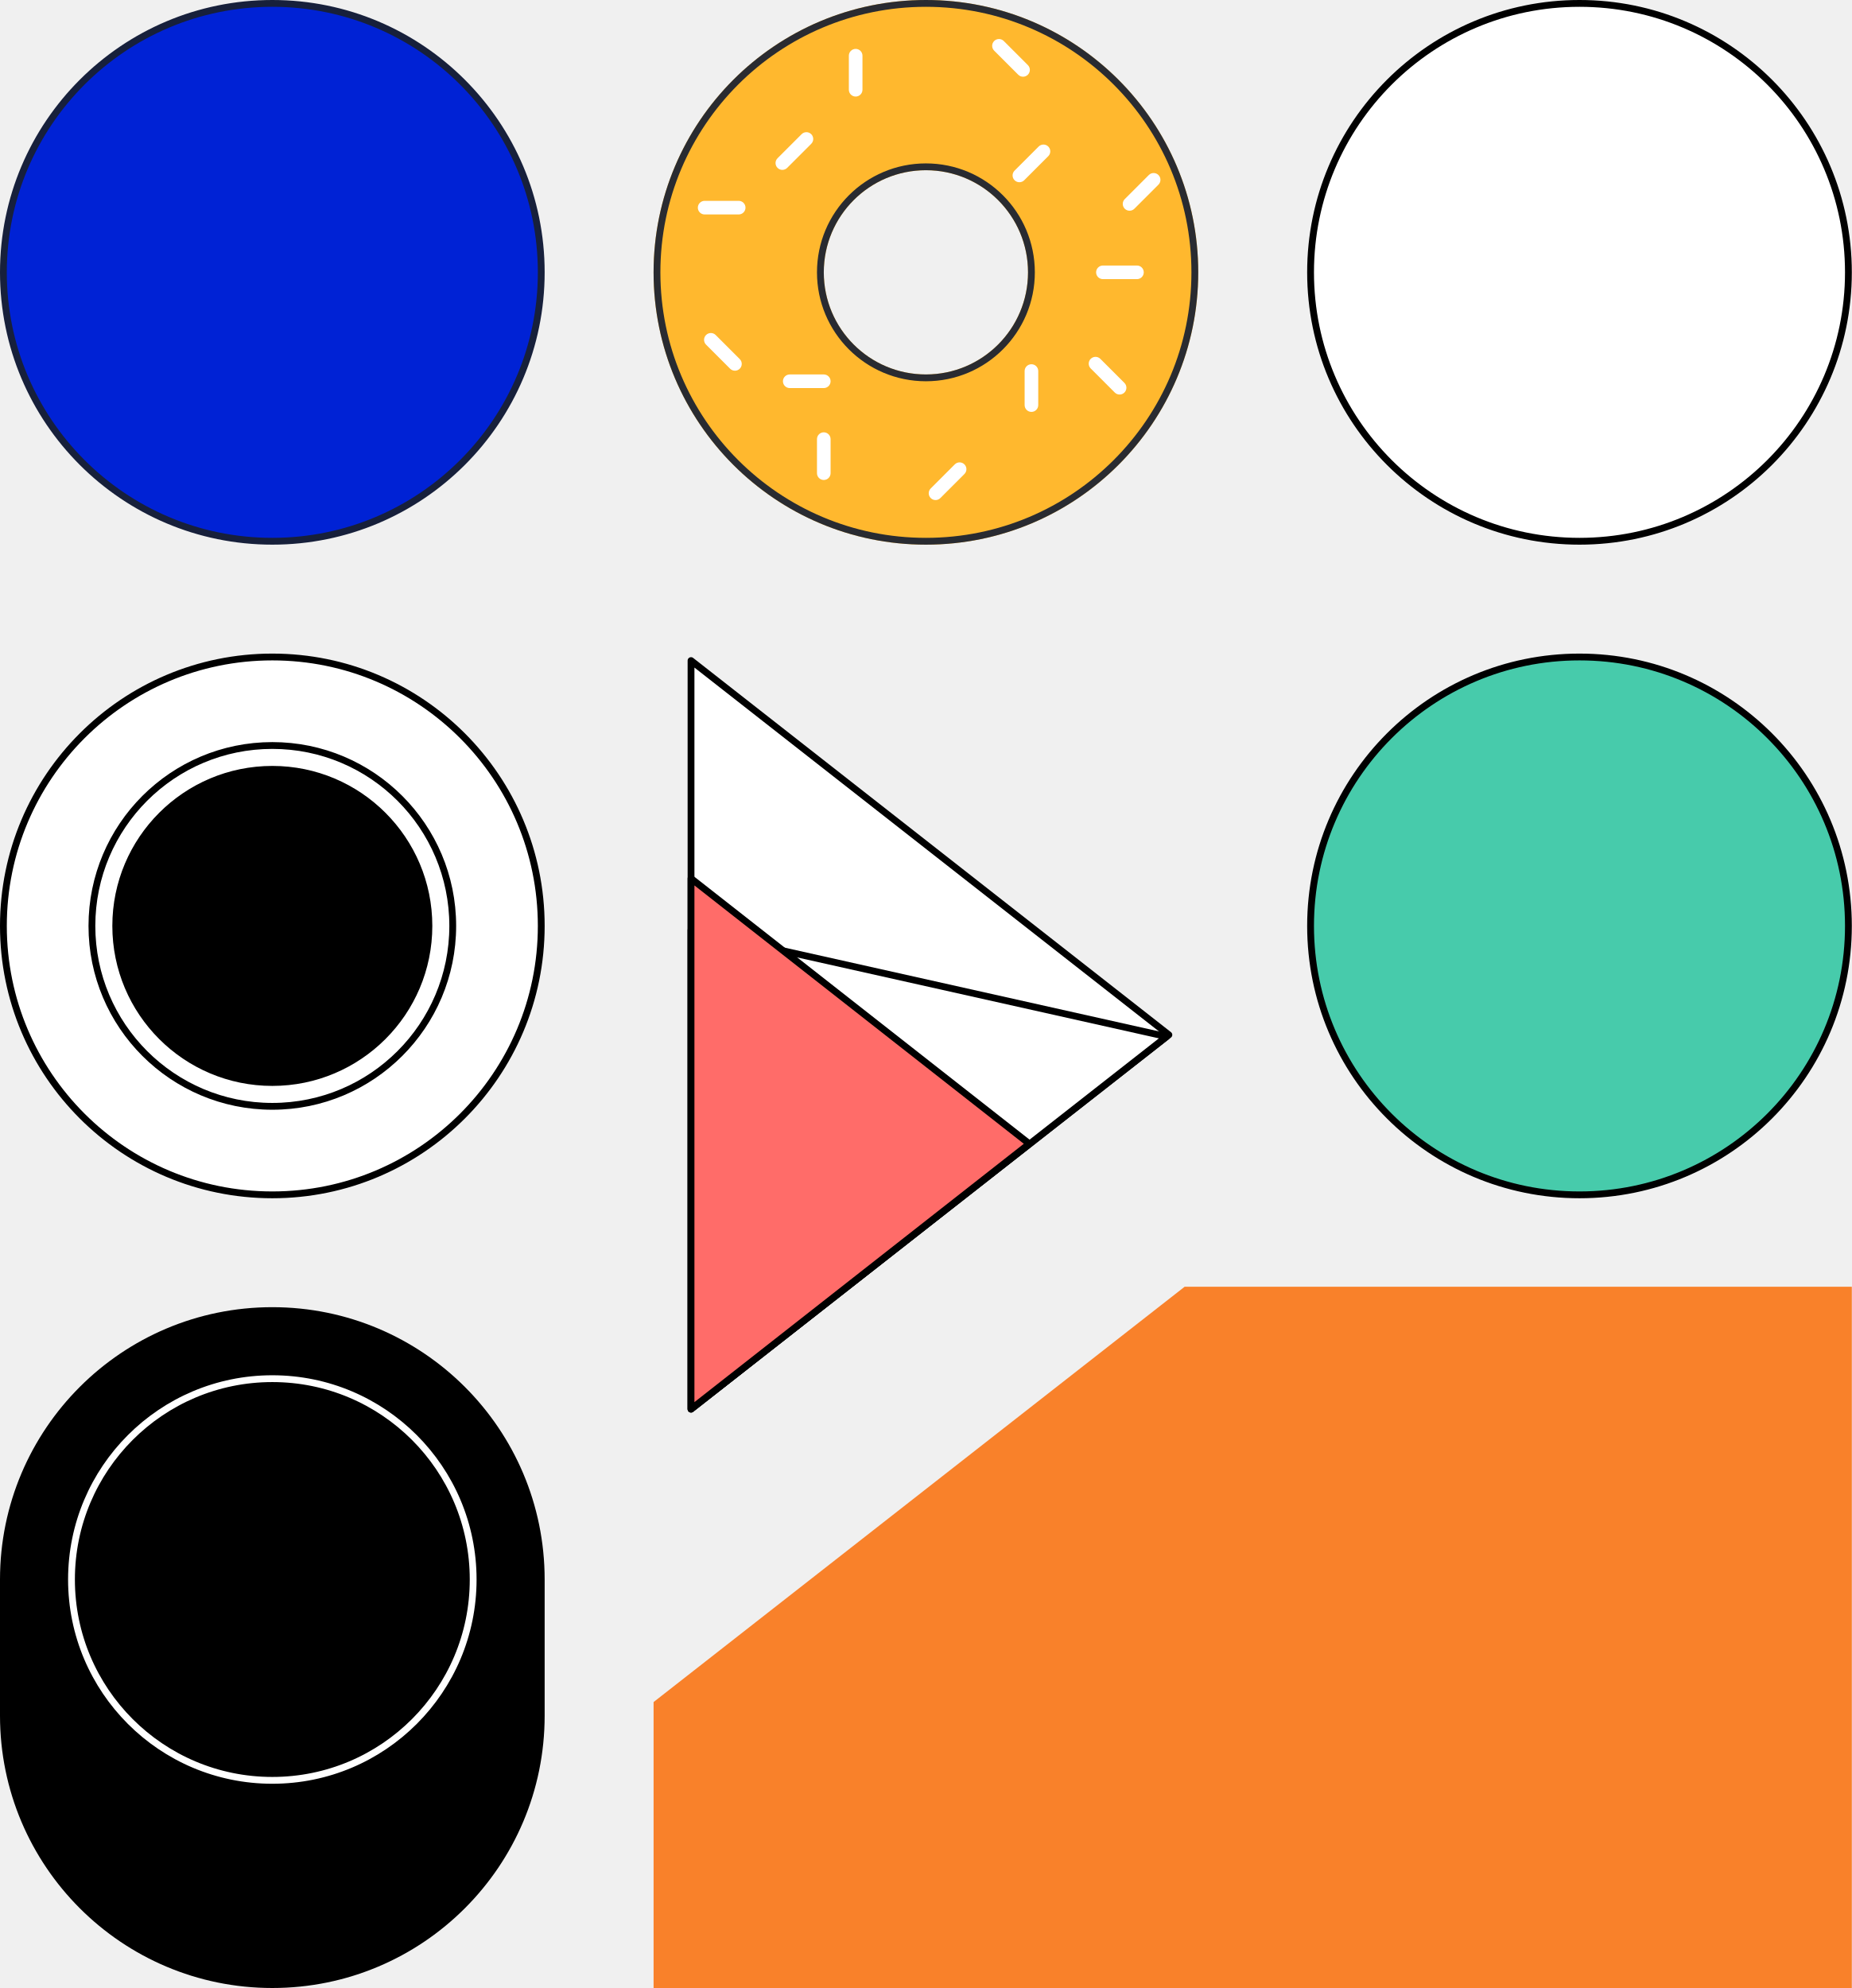
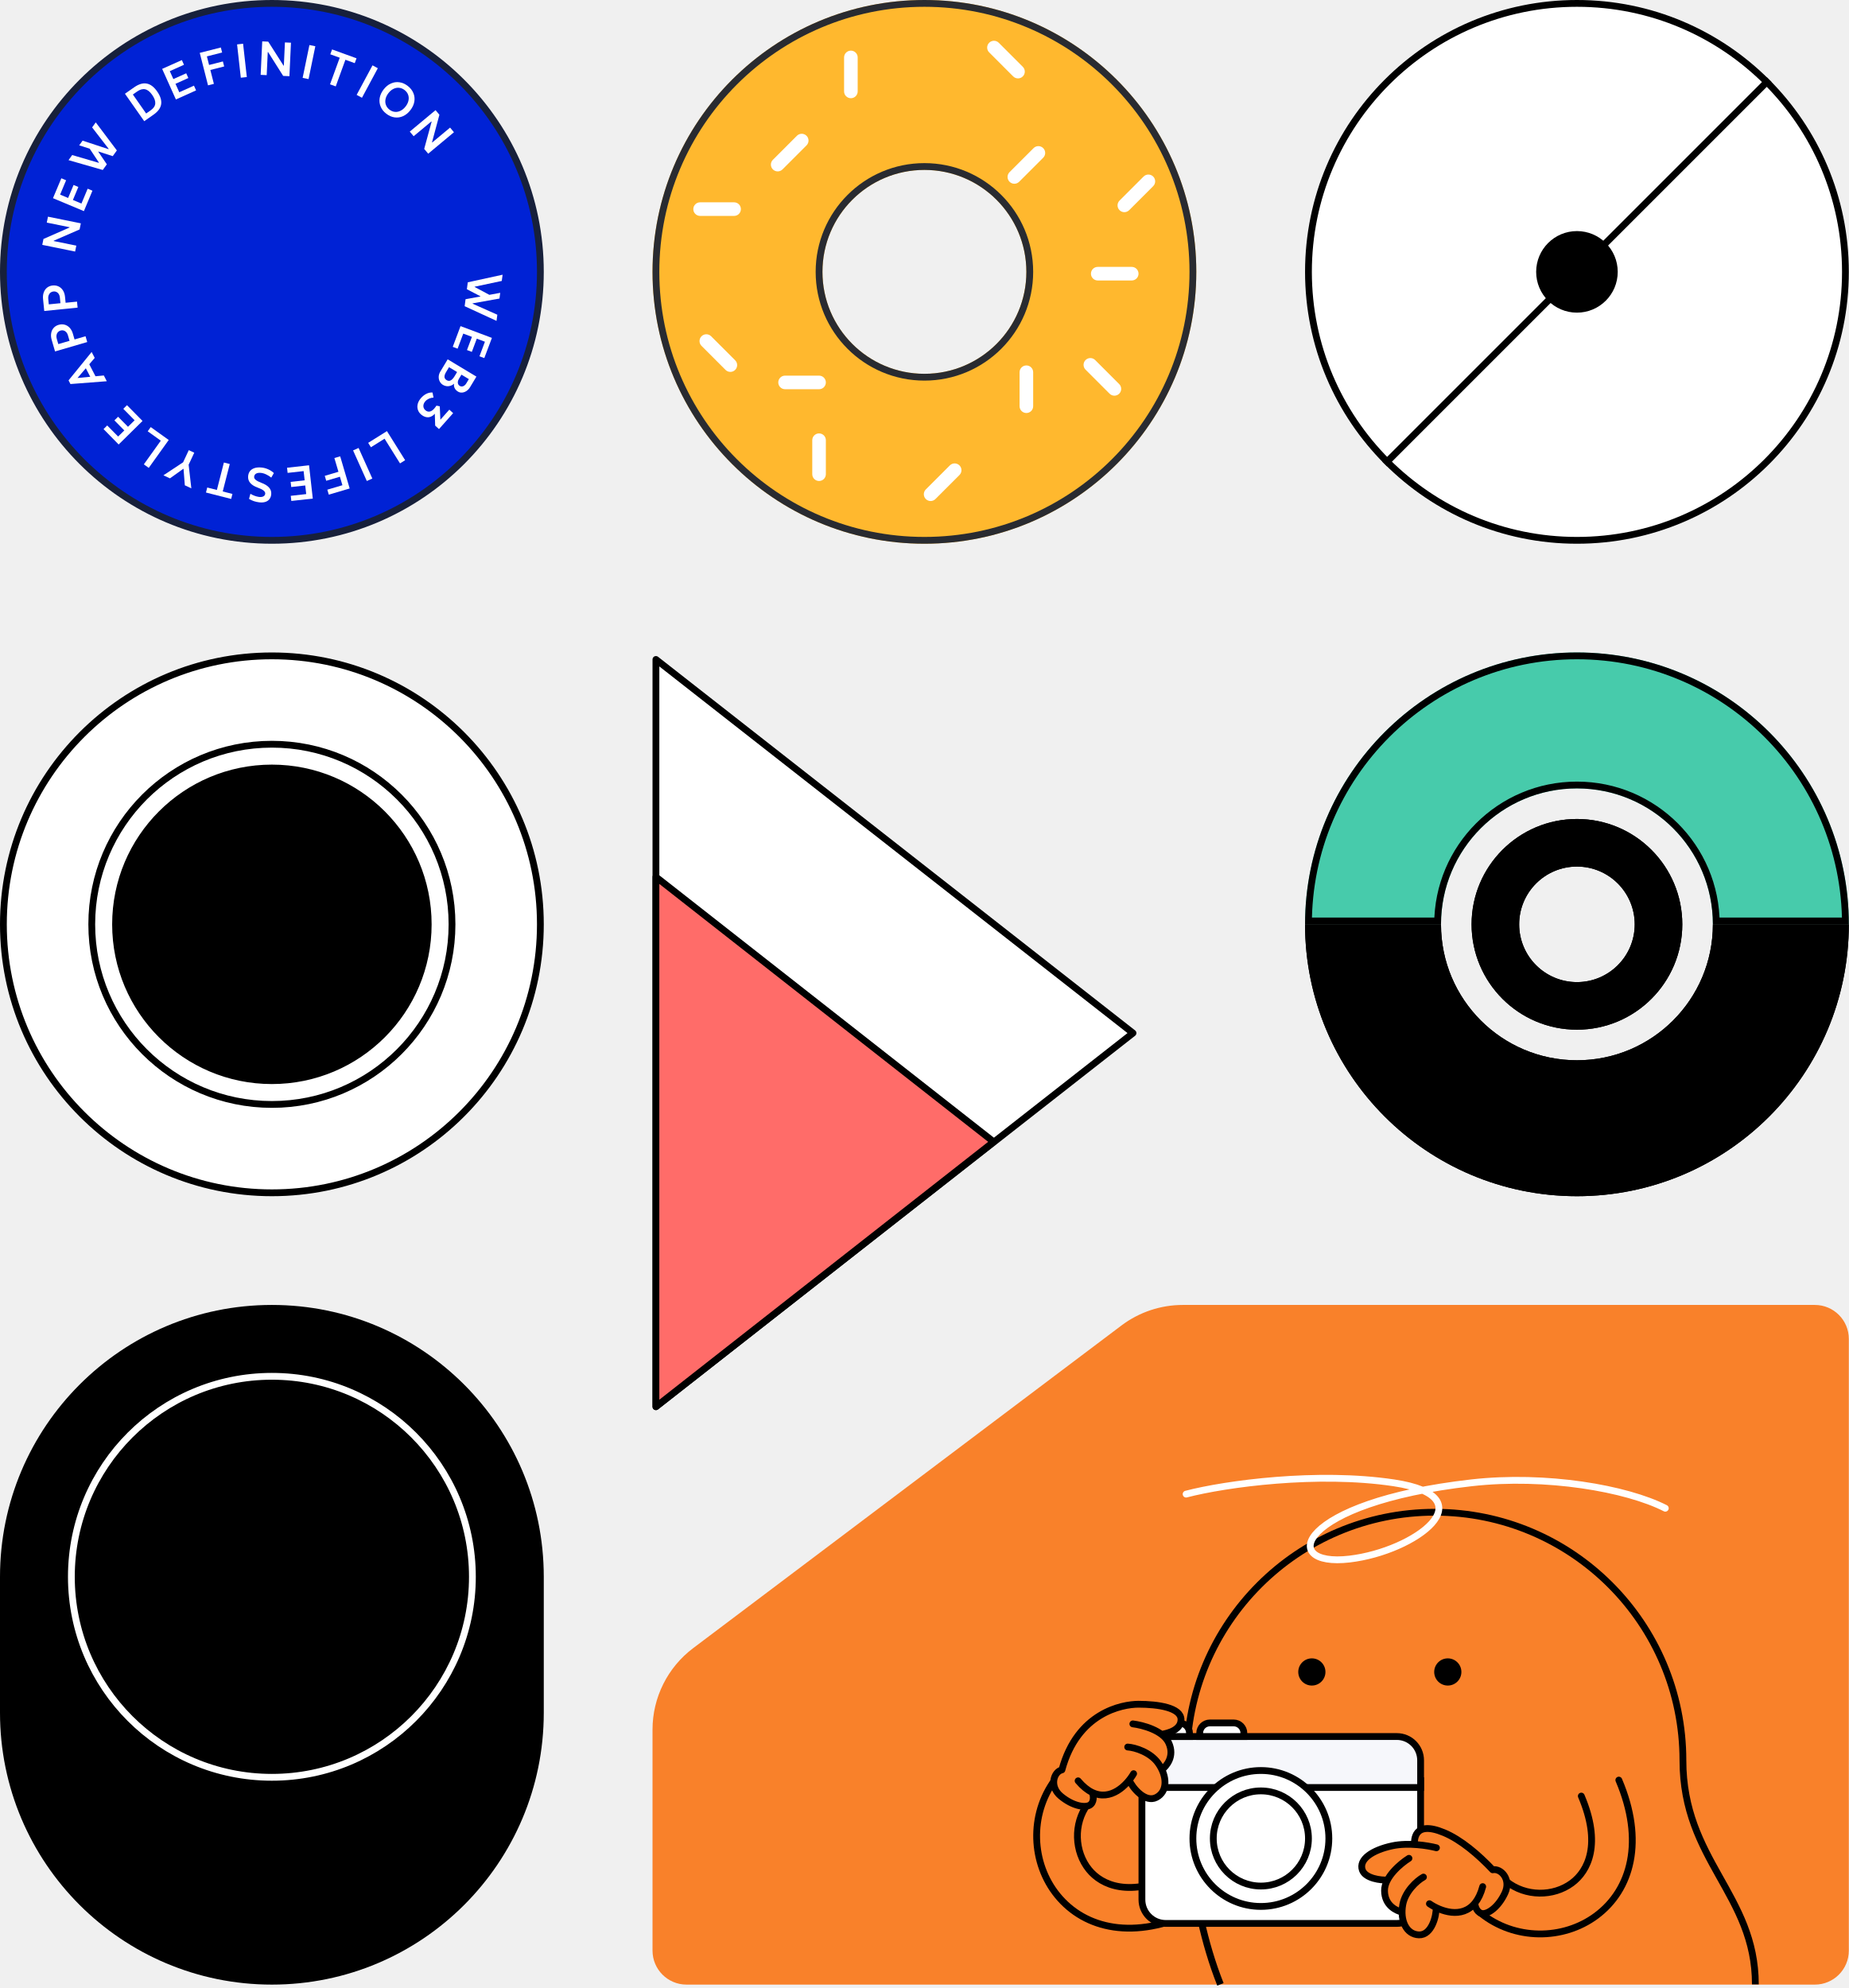
- <svg xmlns="http://www.w3.org/2000/svg" fill="none" height="584" viewBox="0 0 544 584" width="544">
-   <mask id="a" fill="#fff">
-     <path clip-rule="evenodd" d="m272 160c44.183 0 80-35.817 80-80 0-44.183-35.817-80-80-80s-80 35.817-80 80c0 44.183 35.817 80 80 80zm0-50c16.569 0 30-13.431 30-30s-13.431-30-30-30-30 13.431-30 30 13.431 30 30 30z" fill="#fff" fill-rule="evenodd" />
-   </mask>
-   <circle cx="80" cy="80" fill="#0022d5" r="79" stroke="#17203b" stroke-width="2" />
-   <circle cx="80" cy="272" fill="#fff" r="79" stroke="#000" stroke-width="2" />
-   <circle cx="80" cy="272" fill="#fff" r="53" stroke="#000" stroke-width="2" />
-   <circle cx="80" cy="272" fill="#000" r="46" stroke="#000" stroke-width="2" />
-   <circle cx="464" cy="272" fill="#47cbab" r="79" stroke="#000" stroke-width="2" />
-   <path d="m343.378 304-140.378 109.947v-219.894z" fill="#fff" stroke="#000" stroke-linecap="round" stroke-linejoin="round" stroke-width="2" />
-   <path d="m342.721 304.515-139.721 109.432v-140.698z" fill="#fff" stroke="#000" stroke-linecap="round" stroke-linejoin="round" stroke-width="2" />
-   <path d="m302.38 336-99.38 77.945v-155.89z" fill="#ff6c69" stroke="#000" stroke-linecap="round" stroke-linejoin="round" stroke-width="2" />
-   <circle cx="464" cy="80" fill="#fff" r="79" stroke="#000" stroke-width="2" />
-   <rect fill="#000" height="200" rx="80" width="160" y="384" />
-   <path d="m544 584v-206h-196l-156 122v84z" fill="#f9812a" />
-   <circle cx="80" cy="464" r="59" stroke="#fff" stroke-width="2" />
-   <path clip-rule="evenodd" d="m272 160c44.183 0 80-35.817 80-80 0-44.183-35.817-80-80-80s-80 35.817-80 80c0 44.183 35.817 80 80 80zm0-50c16.569 0 30-13.431 30-30s-13.431-30-30-30-30 13.431-30 30 13.431 30 30 30z" fill="#ffb82e" fill-rule="evenodd" />
-   <path d="m350 80c0 43.078-34.922 78-78 78v4c45.287 0 82-36.713 82-82zm-78-78c43.078 0 78 34.922 78 78h4c0-45.287-36.713-82-82-82zm-78 78c0-43.078 34.922-78 78-78v-4c-45.287 0-82 36.713-82 82zm78 78c-43.078 0-78-34.922-78-78h-4c0 45.287 36.713 82 82 82zm28-78c0 15.464-12.536 28-28 28v4c17.673 0 32-14.327 32-32zm-28-28c15.464 0 28 12.536 28 28h4c0-17.673-14.327-32-32-32zm-28 28c0-15.464 12.536-28 28-28v-4c-17.673 0-32 14.327-32 32zm28 28c-15.464 0-28-12.536-28-28h-4c0 17.673 14.327 32 32 32z" fill="#292b31" mask="url(#a)" />
-   <g fill="#fff">
-     <path d="m322 80c0-1.105.895-2 2-2h10c1.105 0 2 .895 2 2s-.895 2-2 2h-10c-1.105 0-2-.895-2-2z" />
-     <path d="m205 61c0-1.105.895-2 2-2h10c1.105 0 2 .895 2 2s-.895 2-2 2h-10c-1.105 0-2-.895-2-2z" />
-     <path d="m230 112c0-1.105.895-2 2-2h10c1.105 0 2 .895 2 2s-.895 2-2 2h-10c-1.105 0-2-.895-2-2z" />
-     <path d="m298.05 52.949c-.781-.781-.781-2.047 0-2.829l7.071-7.071c.781-.781 2.048-.781 2.829 0 .781.781.781 2.047 0 2.828l-7.071 7.071c-.781.781-2.048.781-2.829 0z" />
-     <path d="m330.414 61.314c-.781-.781-.781-2.047 0-2.828l7.071-7.071c.781-.781 2.048-.781 2.829 0 .781.781.781 2.047 0 2.829l-7.071 7.071c-.781.781-2.048.781-2.829 0z" />
-     <path d="m273.414 146.314c-.781-.781-.781-2.048 0-2.829l7.071-7.071c.781-.781 2.048-.781 2.829 0s.781 2.048 0 2.829l-7.071 7.071c-.781.781-2.048.781-2.829 0z" />
-     <path d="m228.414 49.314c-.781-.781-.781-2.047 0-2.828l7.071-7.071c.781-.781 2.048-.781 2.829 0 .781.781.781 2.047 0 2.829l-7.071 7.071c-.781.781-2.048.781-2.829 0z" />
-     <path d="m251.364 14.364c1.105 0 2 .895 2 2v10c0 1.105-.895 2-2 2s-2-.895-2-2v-10c0-1.105.895-2 2-2z" />
-     <path d="m242 127c1.105 0 2 .895 2 2v10c0 1.105-.895 2-2 2s-2-.895-2-2v-10c0-1.105.895-2 2-2z" />
-     <path d="m303 107c1.105 0 2 .895 2 2v10c0 1.105-.895 2-2 2s-2-.895-2-2v-10c0-1.105.895-2 2-2z" />
-     <path d="m292.05 12.05c.781-.781 2.048-.781 2.829 0l7.071 7.071c.781.781.781 2.047 0 2.829-.781.781-2.048.781-2.829 0l-7.071-7.071c-.781-.781-.781-2.047 0-2.828z" />
-     <path d="m207.414 98.414c.781-.781 2.048-.781 2.829 0l7.071 7.071c.781.781.781 2.048 0 2.829s-2.048.781-2.829 0l-7.071-7.071c-.781-.781-.781-2.048 0-2.829z" />
-     <path d="m320.414 105.414c.781-.781 2.048-.781 2.829 0l7.071 7.071c.781.781.781 2.048 0 2.829s-2.048.781-2.829 0l-7.071-7.071c-.781-.781-.781-2.048 0-2.829z" />
+ <svg xmlns="http://www.w3.org/2000/svg" id="eVmy1banXd91" viewBox="0 0 544 585" shape-rendering="geometricPrecision" text-rendering="geometricPrecision">
+   <circle r="79" transform="translate(80 80)" fill="#0022d5" stroke="#17203b" stroke-width="2" />
+   <circle r="79" transform="translate(80 272)" fill="#fff" stroke="#000" stroke-width="2" />
+   <circle r="53" transform="translate(80 272)" fill="#fff" stroke="#000" stroke-width="2" />
+   <circle r="46" transform="translate(80 272)" stroke="#000" stroke-width="2" />
+   <g id="eVmy1banXd96" transform="translate(0 0.000001)">
+     <path d="M193,413.947v-219.894L333.378,304L193,413.947Z" fill="#fff" stroke="#000" stroke-width="2" stroke-linecap="round" stroke-linejoin="round" />
+     <path d="M193,413.945v-155.89L292.38,336L193,413.945Z" fill="#ff6c69" stroke="#000" stroke-width="2" stroke-linecap="round" stroke-linejoin="round" />
  </g>
+   <circle r="79" transform="translate(464 80)" fill="#fff" stroke="#000" stroke-width="2" />
+   <path id="eVmy1banXd910" d="M520.569,23.432L407.432,136.569" fill="none" stroke="#000" stroke-width="2" />
+   <g id="eVmy1banXd911">
+     <path d="M384,272c0-44.183,35.817-80,80-80s80,35.817,80,80h-40c0-22.091-17.909-40-40-40s-40,17.909-40,40h-40Z" clip-rule="evenodd" fill="#47cbab" fill-rule="evenodd" />
+     <g mask="url(#eVmy1banXd915)">
+       <path d="M464,192v-2v0v2Zm-80,80h-2v2h2v-2Zm160,0v2h2v-2h-2Zm-40,0h-2v2h2v-2Zm-80,0v2h2v-2h-2Zm40-82c-45.287,0-82,36.713-82,82h4c0-43.078,34.922-78,78-78v-4Zm82,82c0-45.287-36.713-82-82-82v4c43.078,0,78,34.922,78,78h4Zm-42,2h40v-4h-40v4Zm-40-40c20.987,0,38,17.013,38,38h4c0-23.196-18.804-42-42-42v4Zm-38,38c0-20.987,17.013-38,38-38v-4c-23.196,0-42,18.804-42,42h4Zm-42,2h40v-4h-40v4Z" />
+       <mask id="eVmy1banXd915" mask-type="luminance" x="-150%" y="-150%" height="400%" width="400%">
+         <path d="M384,272c0-44.183,35.817-80,80-80s80,35.817,80,80h-40c0-22.091-17.909-40-40-40s-40,17.909-40,40h-40Z" clip-rule="evenodd" fill="#fff" fill-rule="evenodd" />
+       </mask>
+     </g>
+     <path d="M544,272c0,44.183-35.817,80-80,80s-80-35.817-80-80h40c0,22.091,17.909,40,40,40s40-17.909,40-40h40Z" clip-rule="evenodd" fill-rule="evenodd" />
+     <g mask="url(#eVmy1banXd920)">
+       <path d="M464,352v2v0-2Zm80-80h2v-2h-2v2Zm-160,0v-2h-2v2h2Zm40,0h2v-2h-2v2Zm80,0v-2h-2v2h2Zm-40,82c45.287,0,82-36.713,82-82h-4c0,43.078-34.922,78-78,78v4Zm-82-82c0,45.287,36.713,82,82,82v-4c-43.078,0-78-34.922-78-78h-4Zm42-2h-40v4h40v-4Zm40,40c-20.987,0-38-17.013-38-38h-4c0,23.196,18.804,42,42,42v-4Zm38-38c0,20.987-17.013,38-38,38v4c23.196,0,42-18.804,42-42h-4Zm42-2h-40v4h40v-4Z" />
+       <mask id="eVmy1banXd920" mask-type="luminance" x="-150%" y="-150%" height="400%" width="400%">
+         <path d="M544,272c0,44.183-35.817,80-80,80s-80-35.817-80-80h40c0,22.091,17.909,40,40,40s40-17.909,40-40h40Z" clip-rule="evenodd" fill="#fff" fill-rule="evenodd" />
+       </mask>
+     </g>
+   </g>
+   <g id="eVmy1banXd922">
+     <path d="M83.519,19.333l.317-6.849l1.776.082-.456,9.854-1.837-.085-4.431-7.008-.102-.005-.314,6.788-1.775-.082.463-9.853l1.769.082l4.511,7.073.082.004Z" fill="#fff" />
+     <path d="M70.858,22.871l1.766-.198-1.1-9.803-1.766.198l1.1,9.803Z" fill="#fff" />
+     <path d="M62.932,24.677l-1.722.439-2.434-9.559l6.207-1.582.376,1.477-4.484,1.143.643,2.524l4.067-1.037.374,1.471-4.067,1.037l1.041,4.087Z" fill="#fff" />
+     <path d="M52.752,27.149l-1.118-2.488l3.784-1.702-.625-1.391-3.784,1.702-1.048-2.332l4.171-1.876-.622-1.384-5.797,2.593l4.043,8.998l5.941-2.673-.625-1.391-4.32,1.944Z" fill="#fff" />
+     <path d="M39.468,25.695c1.348-.944,2.577-1.313,3.689-1.106c1.113.2,2.136.966,3.068,2.3.964,1.378,1.362,2.632,1.196,3.761-.167,1.129-.911,2.157-2.232,3.082l-2.755,1.929-5.665-8.076l2.699-1.89Zm4.847,6.787c.847-.593,1.304-1.261,1.369-2.002.067-.748-.238-1.605-.915-2.572-.648-.926-1.332-1.471-2.052-1.634-.717-.166-1.51.056-2.38.665l-1.243.871l3.91,5.591l1.31-.918Z" clip-rule="evenodd" fill="#fff" fill-rule="evenodd" />
+     <path d="M27.107,37.494l4.866,6.306-.064.089-7.609-2.503-.996,1.38l3.093.994l2.718,4.096-.044.061-7.83-2.291-1.08,1.497l10.076,2.893l1.2-1.663-2.523-3.712.04-.056l4.219,1.361l1.212-1.68-6.209-8.254-1.068,1.48Z" fill="#fff" />
+     <path d="M21.45,58.844l2.516,1.054l1.828-4.37l1.406.589-2.514,6.01-9.098-3.811l2.463-5.853l1.4.586-1.765,4.219l2.358.988l1.601-3.828l1.406.589-1.601,3.828Z" fill="#fff" />
+     <path d="M13.765,65.504l6.72,1.362-.016.08-7.68,3.375-.352,1.735l9.666,1.966.353-1.742-6.66-1.349.02-.101l7.603-3.307.365-1.802-9.668-1.959-.353,1.742Z" fill="#fff" />
+     <path d="M139.06,89.371l7.275,3.241-.239,1.81-9.38-4.319.27-2.054l4.36-.804.009-.068-3.982-2.069.268-2.033l10.244-2.235-.241,1.83-7.981,1.699-.01.075l4.336,2.316l3.194-.592-.222,1.688-7.887,1.408-.014.108Z" fill="#fff" />
+     <path d="M138.863,99.125l-2.554-.959-1.663,4.436-1.427-.536l2.287-6.1l9.235,3.467-2.243,5.942-1.42-.534l1.605-4.282-2.393-.898-1.457,3.885-1.427-.536l1.457-3.885Z" fill="#fff" />
+     <path d="M132.598,113.515c.371-.122.697-.315.976-.577l.03.017c-.087.411-.032.824.164,1.24.197.416.532.766,1.004,1.05.372.223.779.314,1.224.273.442-.037.871-.197,1.285-.48s.762-.658,1.043-1.127l1.855-3.089-8.455-5.082-2.164,3.604c-.295.493-.454.996-.475,1.509-.017.516.086.985.311,1.408.227.428.543.765.949,1.009.348.209.717.333,1.109.371.391.039.773-.003,1.144-.126Zm3.174-3.268l2.185,1.313-.749,1.249c-.169.281-.364.499-.584.654-.217.157-.442.245-.677.263-.234.019-.461-.038-.679-.169-.215-.129-.37-.305-.465-.527-.094-.216-.121-.458-.082-.727s.144-.546.315-.831l.736-1.225Zm-4.989.686c-.029-.385.128-.867.471-1.448l.862-1.436l2.379,1.43-.711,1.184c-.393.646-.781,1.07-1.162,1.271-.38.208-.775.189-1.185-.058-.406-.244-.624-.558-.654-.943Z" clip-rule="evenodd" fill="#fff" fill-rule="evenodd" />
+     <path d="M123.902,117.102c.479-.538,1.007-.95,1.584-1.235.577-.279,1.17-.401,1.779-.365l.295,1.489c-.464.02-.912.127-1.346.32-.431.197-.784.45-1.06.76-.26.292-.435.598-.523.916-.087.319-.089.625-.004.921.085.295.253.555.505.779.402.358.826.501,1.274.43.445-.068.896-.359,1.353-.873.106-.119.229-.275.37-.467l.3-.41.97.195.176,3.947l2.635-2.962l1.125,1.029-4.166,4.684-1.124-1.02-.107-3.5c-.381.435-.798.736-1.25.901-.448.168-.913.193-1.394.076-.484-.114-.963-.375-1.435-.783-.463-.413-.773-.893-.931-1.443-.161-.546-.158-1.114.007-1.705.166-.585.489-1.146.967-1.684Z" fill="#fff" />
+     <path d="M113.155,129.097l4.547,7.267l1.506-.943-5.355-8.56-5.521,3.458.809,1.293l4.014-2.515Z" fill="#fff" />
+     <path d="M103.89,132.547l1.621-.73l4.043,8.998-1.621.729-4.043-8.997Z" fill="#fff" />
+     <path d="M100.093,134.282l-1.704.504l1.195,4.045-4.025,1.19.43,1.455l4.025-1.19.738,2.498-4.438,1.312.432,1.462l6.142-1.816-2.794-9.46Z" fill="#fff" />
+     <path d="M89.642,141.338l-.304-2.711-4.708.529-.17-1.515l6.474-.727l1.1,9.802-6.312.696-.169-1.508l4.545-.511-.285-2.541-4.123.464-.17-1.515l4.123-.463Z" fill="#fff" />
+     <path d="M78.88,138.085c-.678-.299-1.385-.474-2.122-.525-.759-.053-1.413.018-1.961.213s-.973.497-1.276.905c-.303.413-.475.913-.515,1.499-.052.746.157,1.393.626,1.942.464.548,1.2,1.006,2.207,1.373c1.512.535,2.245,1.118,2.201,1.75-.023.336-.178.595-.465.776-.287.186-.678.261-1.174.227-.109-.008-.193-.016-.252-.025-.832-.126-1.653-.432-2.465-.918l-.413,1.499c.89.542,1.858.877,2.904,1.004.163.021.283.034.36.039.659.046,1.228-.024,1.707-.21s.851-.473,1.115-.861c.264-.384.416-.853.454-1.408.051-.732-.174-1.373-.675-1.924s-1.257-1.011-2.268-1.378c-.73-.279-1.265-.559-1.607-.838-.346-.28-.508-.581-.485-.904.034-.423.215-.734.545-.935.325-.202.778-.282,1.36-.241.505.035,1.04.184,1.607.447.567.263,1.077.58,1.531.95l.765-1.338c-.458-.443-1.026-.816-1.704-1.119Z" fill="#fff" />
+     <path d="M60.604,144.932l.376-1.477l2.835.723l2.062-8.074l1.729.441-2.069,8.072l2.855.728-.376,1.477-7.412-1.89Z" fill="#fff" />
+     <path d="M48.091,139.864l1.919.898l3.922-2.806.074.035.375,4.817l1.919.898-.795-6.954l1.653-3.536-1.61-.753-1.673,3.579-5.785,3.822Z" fill="#fff" />
+     <path d="M42.323,136.646l4.99-6.971-3.85-2.759.887-1.24l5.295,3.795-5.877,8.21-1.445-1.035Z" fill="#fff" />
+     <path d="M39.604,123.675l-1.942,1.915-2.912-2.956-1.085,1.07l2.912,2.957-1.82,1.795-3.209-3.258-1.081,1.065l4.447,4.535l7.023-6.927-4.571-4.641-1.085,1.07l3.324,3.375Z" fill="#fff" />
+     <path d="M26.968,103.575l.902,1.742-1.602,1.871l1.83,3.532l2.451-.232.877,1.694-10.696.827-.56-1.08l6.797-8.354Zm-4.136,7.651l3.721-.351-1.299-2.507-2.432,2.84.009.018Z" clip-rule="evenodd" fill="#fff" fill-rule="evenodd" />
+     <path d="M15.057,98.058c-.103.609-.053,1.262.15,1.957l.99,3.4l9.47-2.762-.497-1.706-3.235.944-.499-1.713c-.201-.691-.51-1.263-.927-1.716-.422-.456-.915-.761-1.477-.915-.567-.153-1.163-.138-1.788.044-.604.176-1.094.48-1.471.913-.378.428-.617.947-.715,1.554Zm4.444-.313c.217.24.379.544.486.912l.476,1.635-3.308.964-.459-1.575c-.11-.376-.134-.73-.074-1.061.055-.334.187-.62.398-.857.207-.236.476-.402.809-.499.311-.09.611-.093.902-.007.29.082.546.244.769.488Z" clip-rule="evenodd" fill="#fff" fill-rule="evenodd" />
+     <path d="M12.667,87.99c-.072-.721-.003-1.371.209-1.952.207-.58.536-1.046.986-1.398.45-.357.987-.567,1.613-.629.648-.065,1.237.029,1.767.282.525.254.953.644,1.286,1.169.327.521.527,1.14.599,1.857l.178,1.775l3.353-.338.178,1.768-9.815.988-.354-3.523Zm4.948-.464c-.038-.381-.142-.709-.312-.985-.175-.28-.397-.487-.667-.62-.27-.138-.566-.19-.888-.158-.345.035-.64.149-.886.343-.251.195-.433.451-.548.77-.12.314-.16.666-.121,1.056l.164,1.632l3.428-.345-.17-1.694Z" clip-rule="evenodd" fill="#fff" fill-rule="evenodd" />
+     <path d="M89.049,22.913l1.74.36l1.995-9.661-1.74-.36-1.995,9.661Z" fill="#fff" />
+     <path d="M104.9,17.154l-.519,1.433-2.751-.998-2.844,7.833-1.677-.608l2.85-7.83-2.77-1.004.519-1.433L104.9,17.154Z" fill="#fff" />
+     <path d="M104.939,27.925l1.566.842l4.666-8.691-1.565-.842-4.667,8.691Z" fill="#fff" />
+     <path d="M113.664,33.468c-.778-.602-1.335-1.306-1.668-2.112-.33-.803-.423-1.641-.278-2.514.151-.874.539-1.715,1.163-2.523.621-.804,1.334-1.388,2.138-1.751.808-.36,1.641-.48,2.497-.359.863.12,1.684.481,2.463,1.084.775.6,1.327,1.301,1.657,2.103.333.799.426,1.634.277,2.504-.148.87-.533,1.708-1.154,2.512-.624.808-1.34,1.395-2.147,1.762-.805.363-1.637.486-2.496.368-.86-.117-1.677-.476-2.452-1.075Zm.932-1.206c.498.385,1.031.604,1.599.658.569.054,1.127-.056,1.673-.331.552-.276,1.047-.696,1.485-1.263.437-.566.717-1.148.838-1.745.128-.598.093-1.164-.105-1.698-.195-.537-.542-.998-1.039-1.383-.501-.388-1.038-.61-1.61-.666-.566-.058-1.124.05-1.674.322-.547.268-1.039.685-1.477,1.252-.437.566-.719,1.152-.846,1.756-.125.601-.088,1.171.111,1.711s.548,1.002,1.045,1.387Z" clip-rule="evenodd" fill="#fff" fill-rule="evenodd" />
+     <path d="M132.434,37.548l-5.267,4.39-.052-.063l2.174-8.104-1.132-1.361-7.582,6.311l1.137,1.366l5.22-4.351.065.079-2.18,8.002l1.177,1.413l7.577-6.316-1.137-1.366Z" fill="#fff" />
+   </g>
+   <rect width="160" height="200" rx="80" ry="80" transform="translate(0 384)" />
+   <path d="M544,574v-180c0-5.523-4.477-10-10-10h-185.964c-6.513,0-12.85,2.12-18.052,6.039L203.948,484.998C196.424,490.667,192,499.539,192,508.959v65.041c0,5.523,4.477,10,10,10h332c5.523,0,10-4.477,10-10Z" fill="#f9812a" />
+   <circle id="eVmy1banXd954" r="59" transform="translate(80 464)" fill="none" stroke="#fff" stroke-width="2" />
+   <path d="M272,160c44.183,0,80-35.817,80-80c0-44.183-35.817-80-80-80s-80,35.817-80,80c0,44.183,35.817,80,80,80Zm0-50c16.569,0,30-13.431,30-30s-13.431-30-30-30-30,13.431-30,30s13.431,30,30,30Z" clip-rule="evenodd" fill="#ffb82e" fill-rule="evenodd" />
+   <g mask="url(#eVmy1banXd958)">
+     <path d="M350,80c0,43.078-34.922,78-78,78v4c45.287,0,82-36.713,82-82h-4ZM272,2c43.078,0,78,34.922,78,78h4c0-45.287-36.713-82-82-82v4ZM194,80c0-43.078,34.922-78,78-78v-4c-45.287,0-82,36.713-82,82h4Zm78,78c-43.078,0-78-34.922-78-78h-4c0,45.287,36.713,82,82,82v-4Zm28-78c0,15.464-12.536,28-28,28v4c17.673,0,32-14.327,32-32h-4ZM272,52c15.464,0,28,12.536,28,28h4c0-17.673-14.327-32-32-32v4ZM244,80c0-15.464,12.536-28,28-28v-4c-17.673,0-32,14.327-32,32h4Zm28,28c-15.464,0-28-12.536-28-28h-4c0,17.673,14.327,32,32,32v-4Z" fill="#292b31" />
+     <mask id="eVmy1banXd958" mask-type="luminance" x="-150%" y="-150%" height="400%" width="400%">
+       <path d="M272,160c44.183,0,80-35.817,80-80c0-44.183-35.817-80-80-80s-80,35.817-80,80c0,44.183,35.817,80,80,80Zm0-50c16.569,0,30-13.431,30-30s-13.431-30-30-30-30,13.431-30,30s13.431,30,30,30Z" clip-rule="evenodd" fill="#fff" fill-rule="evenodd" />
+     </mask>
+   </g>
+   <path d="M293.879,12.586c-.781-.781-2.048-.781-2.829,0-.781.781-.781,2.047,0,2.828l7.071,7.071c.781.781,2.048.781,2.829,0s.781-2.047,0-2.828l-7.071-7.071Z" fill="#fff" />
+   <path d="M250.364,14.9c1.105,0,2,.895,2,2v10c0,1.105-.895,2-2,2s-2-.895-2-2v-10c0-1.105.895-2,2-2Z" fill="#fff" />
+   <path d="M227.414,47.021c-.781.781-.781,2.047,0,2.829.781.781,2.048.781,2.829,0l7.071-7.071c.781-.781.781-2.047,0-2.828-.781-.781-2.048-.781-2.829,0l-7.071,7.071Z" fill="#fff" />
+   <path d="M297.05,53.485c-.781-.781-.781-2.047,0-2.828l7.071-7.071c.781-.781,2.048-.781,2.829,0s.781,2.047,0,2.828l-7.071,7.071c-.781.781-2.048.781-2.829,0Z" fill="#fff" />
+   <path d="M204,61.536c0-1.105.895-2,2-2h10c1.105,0,2,.895,2,2s-.895,2-2,2h-10c-1.105,0-2-.895-2-2Z" fill="#fff" />
+   <path d="M321,80.536c0-1.105.895-2,2-2h10c1.105,0,2,.895,2,2c0,1.105-.895,2-2,2h-10c-1.105,0-2-.895-2-2Z" fill="#fff" />
+   <path d="M231,110.536c-1.105,0-2,.895-2,2c0,1.104.895,2,2,2h10c1.105,0,2-.896,2-2c0-1.105-.895-2-2-2h-10Z" fill="#fff" />
+   <path d="M329.414,59.021c-.781.781-.781,2.047,0,2.829.781.781,2.048.781,2.829,0l7.071-7.071c.781-.781.781-2.047,0-2.828-.781-.781-2.048-.781-2.829,0l-7.071,7.071Z" fill="#fff" />
+   <path d="M272.414,146.849c-.781-.781-.781-2.047,0-2.828l7.071-7.071c.781-.781,2.048-.781,2.829,0s.781,2.047,0,2.828l-7.071,7.071c-.781.782-2.048.782-2.829,0Z" fill="#fff" />
+   <path d="M243,129.536c0-1.105-.895-2-2-2s-2,.895-2,2v10c0,1.104.895,2,2,2s2-.896,2-2v-10Z" fill="#fff" />
+   <path d="M302,107.536c1.105,0,2,.895,2,2v10c0,1.104-.895,2-2,2s-2-.896-2-2v-10c0-1.105.895-2,2-2Z" fill="#fff" />
+   <path d="M206.414,98.95c.781-.781,2.048-.781,2.829,0l7.071,7.071c.781.781.781,2.047,0,2.829-.781.781-2.048.781-2.829,0l-7.071-7.072c-.781-.781-.781-2.047,0-2.828Z" fill="#fff" />
+   <path d="M322.243,105.95c-.781-.781-2.048-.781-2.829,0s-.781,2.047,0,2.828l7.071,7.072c.781.781,2.048.781,2.829,0c.781-.782.781-2.048,0-2.829l-7.071-7.071Z" fill="#fff" />
+   <path d="M464,303c17.121,0,31-13.879,31-31s-13.879-31-31-31-31,13.879-31,31s13.879,31,31,31Zm0-14c9.389,0,17-7.611,17-17s-7.611-17-17-17-17,7.611-17,17s7.611,17,17,17Z" clip-rule="evenodd" fill-rule="evenodd" />
+   <g mask="url(#eVmy1banXd976)">
+     <path d="M493,272c0,16.016-12.984,29-29,29v4c18.225,0,33-14.775,33-33h-4Zm-29-29c16.016,0,29,12.984,29,29h4c0-18.225-14.775-33-33-33v4Zm-29,29c0-16.016,12.984-29,29-29v-4c-18.225,0-33,14.775-33,33h4Zm29,29c-16.016,0-29-12.984-29-29h-4c0,18.225,14.775,33,33,33v-4Zm15-29c0,8.284-6.716,15-15,15v4c10.493,0,19-8.507,19-19h-4Zm-15-15c8.284,0,15,6.716,15,15h4c0-10.493-8.507-19-19-19v4Zm-15,15c0-8.284,6.716-15,15-15v-4c-10.493,0-19,8.507-19,19h4Zm15,15c-8.284,0-15-6.716-15-15h-4c0,10.493,8.507,19,19,19v-4Z" />
+     <mask id="eVmy1banXd976" mask-type="luminance" x="-150%" y="-150%" height="400%" width="400%">
+       <path d="M464,303c17.121,0,31-13.879,31-31s-13.879-31-31-31-31,13.879-31,31s13.879,31,31,31Zm0-14c9.389,0,17-7.611,17-17s-7.611-17-17-17-17,7.611-17,17s7.611,17,17,17Z" clip-rule="evenodd" fill="#fff" fill-rule="evenodd" />
+     </mask>
+   </g>
+   <circle r="12" transform="translate(464 80)" />
+   <circle id="eVmy1banXd979" r="4" transform="translate(426 492)" />
+   <circle id="eVmy1banXd980" r="4" transform="translate(386 492)" />
+   <path d="M359.101,583.933c-9.919-25-9.919-52.528-9.919-65.933c0-40.317,32.683-73,73-73s73,32.683,73,73c0,29.433,21.318,39.5,21.318,65.933" fill="none" stroke="#000" stroke-width="2" />
+   <path d="M310.384,523.752c-7.61,10.334-6.912,24.577.733,33.98c8.14,10.014,22.737,13.253,40.196,4.871m-31.267-31.735c-4.301,5.841-3.884,14.047.382,19.295c3.771,4.638,11.88,8.253,25.691,1.622" fill="none" stroke="#000" stroke-width="2" stroke-linecap="round" stroke-linejoin="round" />
+   <path id="eVmy1banXd983" d="M349,439.668c11.682-3.046,38.661-6.687,61.1-3.323c27.711,4.154,6.435,20.145-13.013,22.432-21.191,2.493-15.486-16.616,35.861-22.432c22.006-2.492,45.642,1.662,57.052,7.477" fill="none" stroke="#fff" stroke-width="2" stroke-linecap="round" stroke-linejoin="round" />
+   <g id="eVmy1banXd984">
+     <path d="M337,524h-1v1v34c0,3.866,3.134,7,7,7h68c3.866,0,7-3.134,7-7v-34-1h-1-80Z" fill="#fff" stroke="#000" stroke-width="2" />
+     <path d="M417,526h1v-1-7c0-3.866-3.134-7-7-7h-68c-3.866,0-7,3.134-7,7v7v1h1h80Z" fill="#f6f7fb" stroke="#000" stroke-width="2" />
+     <circle r="20" transform="translate(371 541)" fill="#fff" stroke="#000" stroke-width="2" />
+     <circle r="14" transform="translate(371 541)" fill="#fff" stroke="#000" stroke-width="2" />
+     <path d="M365,511h1v-1c0-1.657-1.343-3-3-3h-7c-1.657,0-3,1.343-3,3v1h1h11Z" fill="#fff" stroke="#000" stroke-width="2" />
+     <path d="M349,511h1v-1c0-1.657-1.343-3-3-3h-2c-1.657,0-3,1.343-3,3v1h1h6Z" fill="#fff" stroke="#000" stroke-width="2" />
+   </g>
+   <g id="eVmy1banXd991" transform="translate(0 0.000013)">
+     <path d="M435.675,562.963c9.982,8.067,24.241,8.008,33.978.793c10.369-7.683,14.26-22.121,6.669-39.938M443.217,553.63c5.642,4.559,13.858,4.51,19.292.484c4.802-3.559,8.778-11.497,2.773-25.592" fill="none" stroke="#000" stroke-width="2" stroke-linecap="round" stroke-linejoin="round" />
+     <path d="M438.846,550.291c-4.369-5.724-6.835-7.771-14.073-10.778-9.046-3.759-8.66,2.388-8.725,3.489-2.111-.12-4.393-.057-6.462.384-5.94,1.269-9.925,4.011-8.833,7.135.874,2.5,5.515,3.043,7.392,2.926-.538,1.019-.871,2.085-.861,3.151.042,4.493,3.656,5.941,5.164,6.312.009,3.694,1.839,6.58,4.958,6.691c3.733.133,5.174-5.631,5.059-8.018c3.427,1.686,8.279,2.561,11.442-1.381l2.253,2.62c0,0,7.591-3.342,7.328-8.515-.264-5.173-4.642-4.016-4.642-4.016Z" fill="#f9812a" />
+     <path d="M416.148,542.77c.065-1.101-.321-7.248,8.726-3.489c4.971,2.065,10.159,6.505,14.337,10.938c2.384-.515,5.515,2.751,3.587,6.86s-4.836,6.064-6.458,6.025-2.443-2.072-2.333-3.134m-11.349-16.228c-2.344-.619-8.22-1.602-12.972-.588-5.94,1.269-9.925,4.011-8.833,7.135.874,2.5,5.515,3.043,7.392,2.926m6.326-6.375c-2.411,1.503-7.224,5.512-7.187,9.526.042,4.493,3.656,5.941,5.164,6.312m6.291-10.318c-1.961,1.075-5.378,4.255-6.081,8.061-.87,4.709,1.016,8.815,4.748,8.948c3.733.133,5.174-5.631,5.059-8.018m-1.973-1.153c3.247,2.244,9.576,4.558,13.415-.228m2.266-4.807c-.558,2.083-1.34,3.651-2.266,4.807" fill="none" stroke="#000" stroke-width="2" stroke-linecap="round" stroke-linejoin="round" />
+   </g>
+   <path d="M332,502c5.915-1.376,15.062-.552,15.401,2.74.27,2.634-3.7,5.098-5.449,5.789.921.694,1.675,1.518,2.12,2.487c1.871,4.085-.785,6.931-1.993,7.909c1.562,3.347,1.132,6.737-1.644,8.163-3.322,1.706-7.077-2.898-7.986-5.108-2.386,2.983-6.407,5.837-10.945,3.612l-.926,3.33c0,0-8.292.201-10.251-4.594-1.96-4.794,2.494-5.608,2.494-5.608C314.5,515.5,317.41,505.394,332,502Z" fill="#f9812a" />
+   <path d="M341.763,510.361C343.882,510,347.5,509,347.5,506c0-3.5-6.759-4.5-12.5-4.5-4.859,0-18,2.5-22.54,19.31-2.377.547-3.822,4.834-.331,7.734s6.954,3.434,8.406,2.709c1.451-.725,1.331-2.914.78-3.829m12.013-20.144c2.822.335,8.882,1.918,10.554,5.568c1.872,4.085-.784,6.931-1.992,7.909m-10.079-6.667c2.232.14,6.676,1.566,8.93,4.712c2.789,3.894,2.827,8.411-.495,10.118-3.322,1.706-7.077-2.898-7.986-5.108m1.295-1.882c-1.986,3.411-6.731,8.195-12.24,5.494m-4.094-3.388c1.391,1.649,2.765,2.736,4.094,3.388" fill="none" stroke="#000" stroke-width="2" stroke-linecap="round" stroke-linejoin="round" />
</svg>
